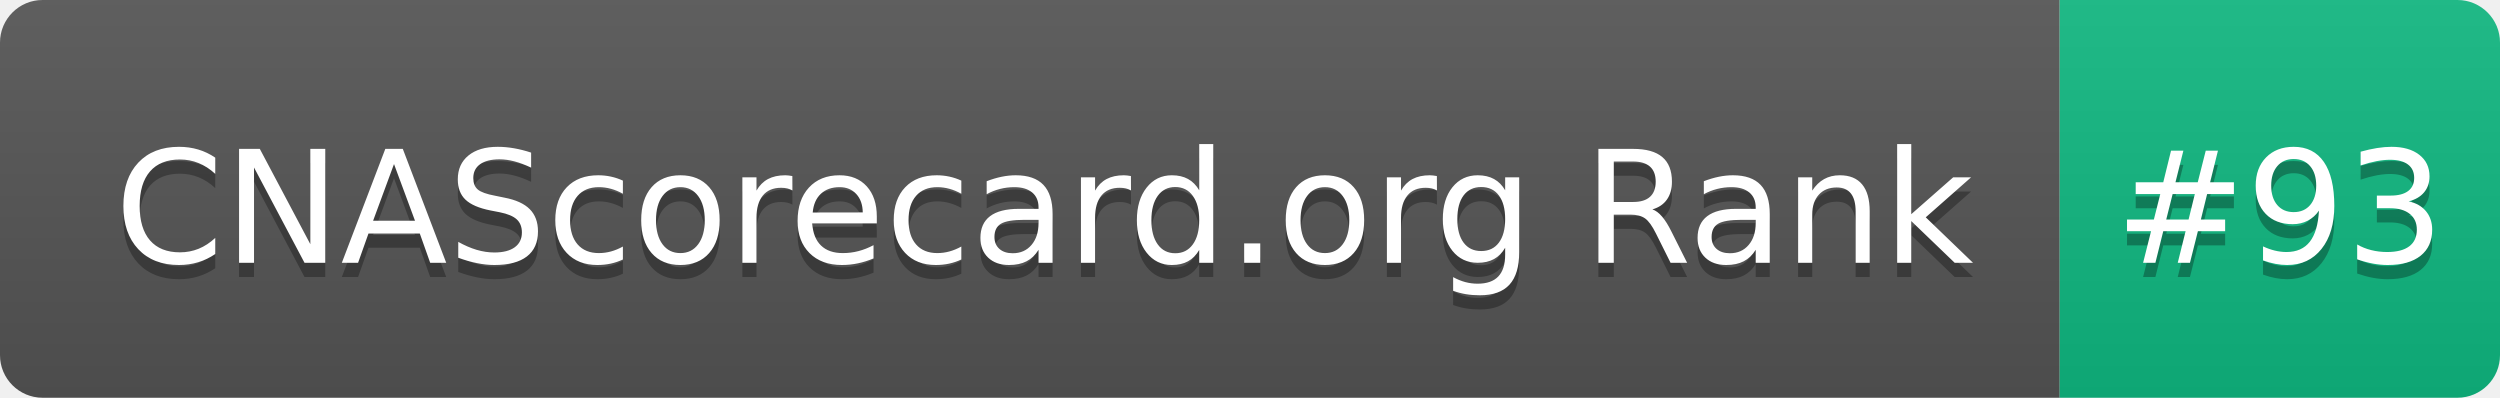
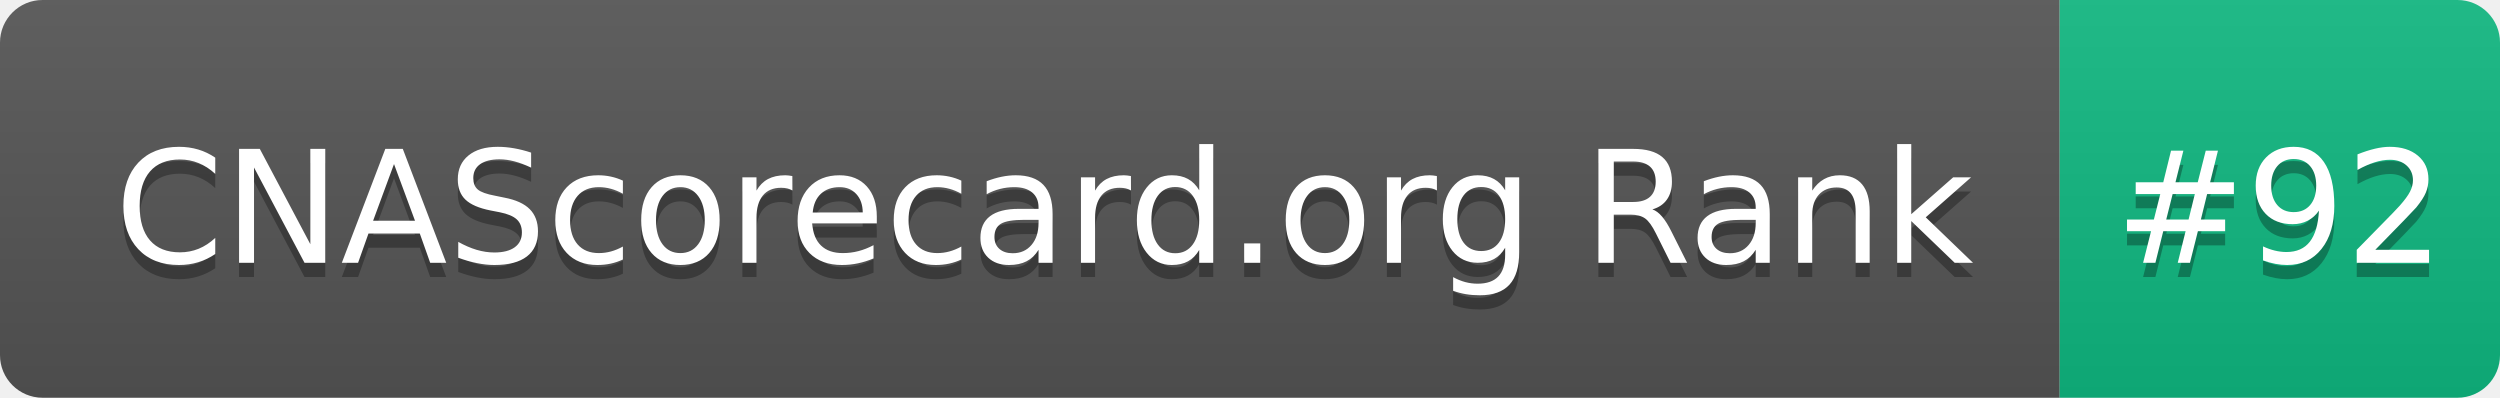
- <svg xmlns="http://www.w3.org/2000/svg" width="176" height="28" role="img" aria-label="CNAScorecard.org Rank: #93">
+ <svg xmlns="http://www.w3.org/2000/svg" width="176" height="28" role="img" aria-label="CNAScorecard.org Rank: #92">
  <linearGradient id="s" x2="0" y2="100%">
    <stop offset="0" stop-color="#bbb" stop-opacity=".1" />
    <stop offset="1" stop-opacity=".1" />
  </linearGradient>
  <clipPath id="r">
    <rect width="176" height="28" rx="3" fill="#fff" />
  </clipPath>
  <g clip-path="url(#r)">
    <rect width="145" height="28" fill="#555" />
    <rect x="145" width="31" height="28" fill="#10B981" />
    <rect width="176" height="28" fill="url(#s)" />
  </g>
  <g fill="#fff" text-anchor="middle" font-family="Verdana,Geneva,DejaVu Sans,sans-serif" text-rendering="geometricPrecision" font-size="110">
    <text aria-hidden="true" x="735" y="195" fill="#010101" fill-opacity=".3" transform="scale(.1)" textLength="1350">CNAScorecard.org Rank</text>
    <text x="735" y="185" transform="scale(.1)" fill="#fff" textLength="1350">CNAScorecard.org Rank</text>
-     <text aria-hidden="true" x="1605" y="195" fill="#010101" fill-opacity=".3" transform="scale(.1)" textLength="210">#93</text>
-     <text x="1605" y="185" transform="scale(.1)" fill="#fff" textLength="210">#93</text>
+     <text aria-hidden="true" x="1605" y="195" fill="#010101" fill-opacity=".3" transform="scale(.1)" textLength="210">#92</text>
+     <text x="1605" y="185" transform="scale(.1)" fill="#fff" textLength="210">#92</text>
  </g>
</svg>
